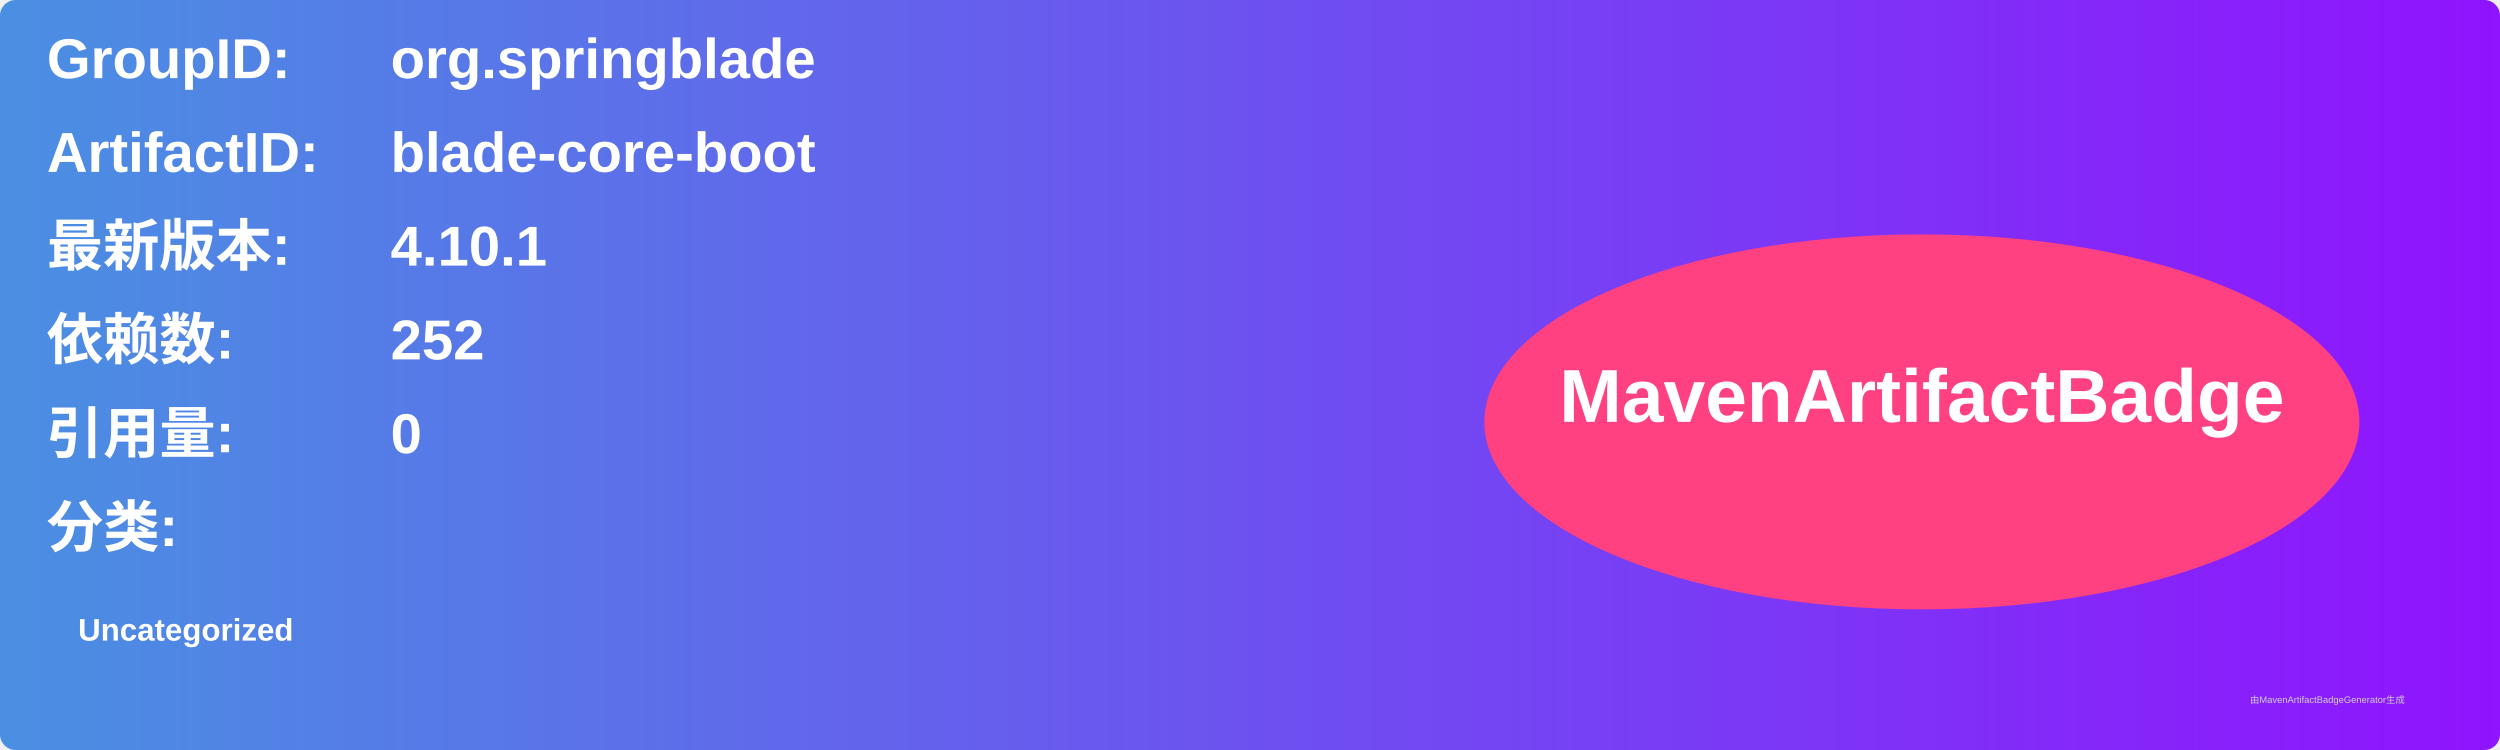
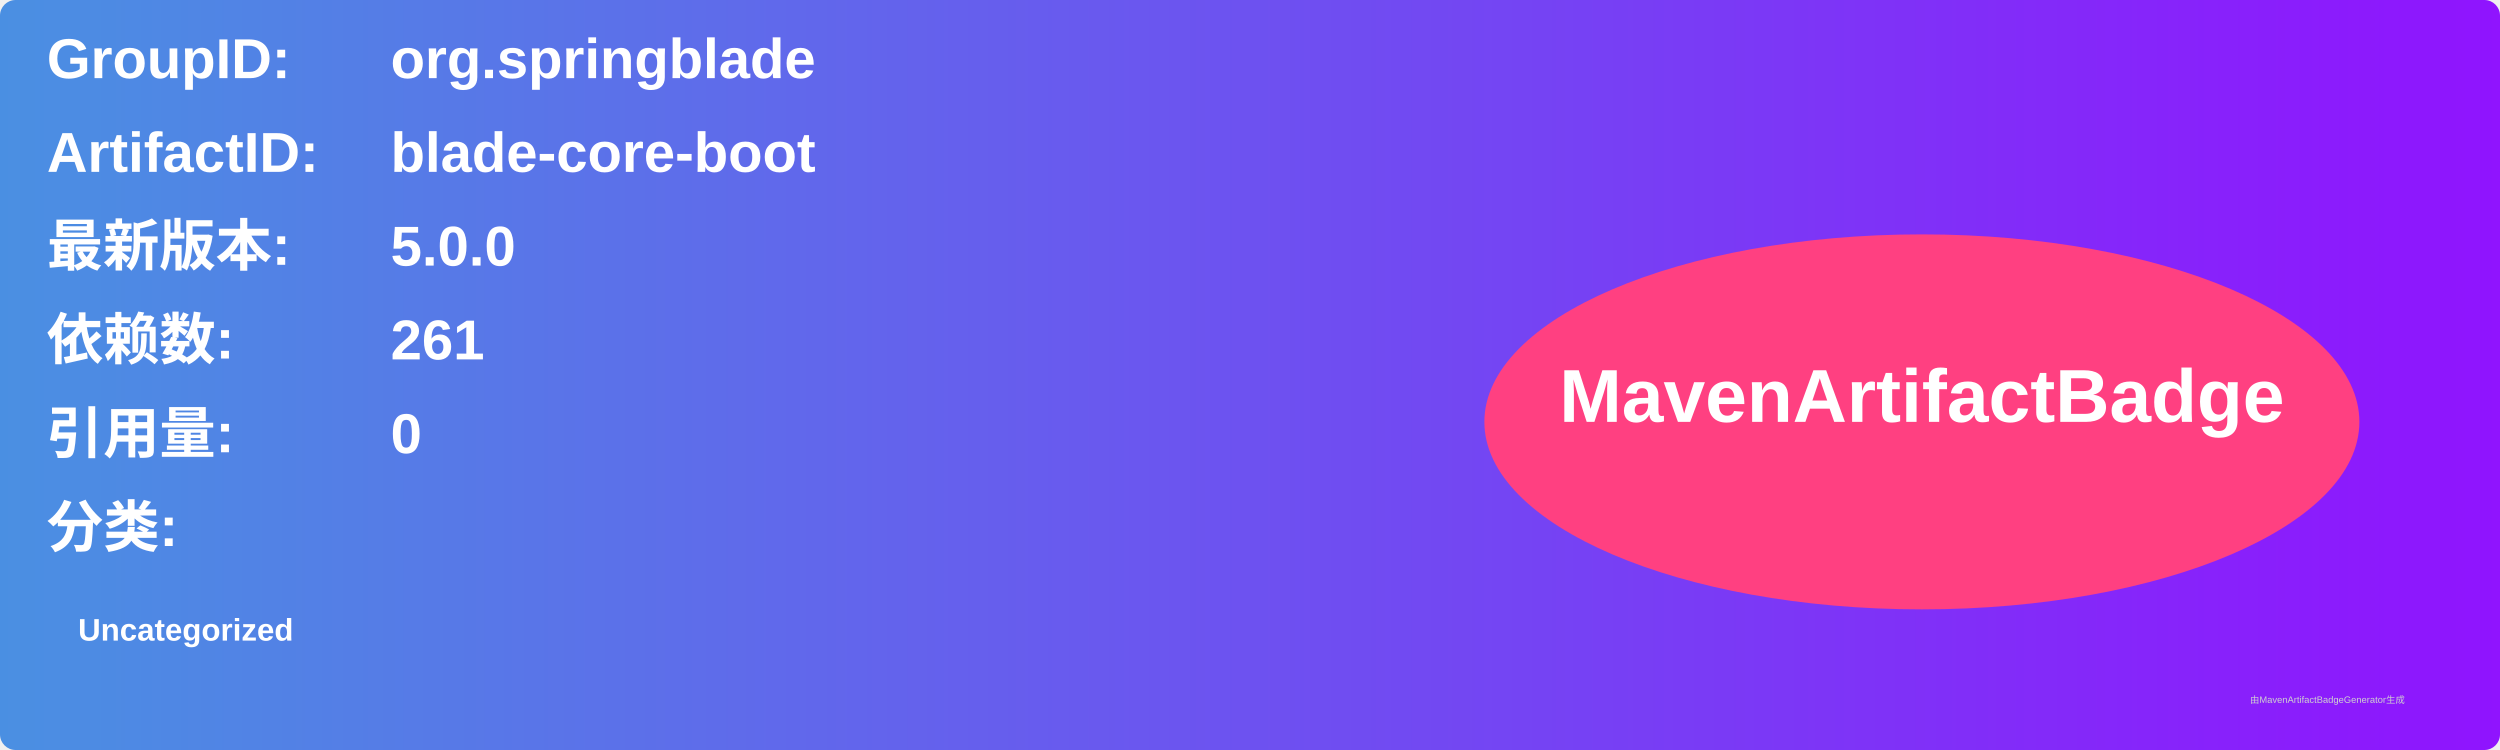
<svg xmlns="http://www.w3.org/2000/svg" width="800" height="240" viewBox="0 0 800 240">
  <linearGradient id="grad" x1="0%" y1="0%" x2="100%" y2="0%">
    <stop offset="0%" stop-color="#4a90e2" />
    <stop offset="100%" stop-color="#9013fe" />
  </linearGradient>
  <rect width="100%" height="100%" rx="5" ry="5" fill="url(#grad)" />
  <g transform="translate(15, 15)">
    <text x="0" y="10" font-family="Arial" font-size="18" fill="white" font-weight="bold" width="260">GroupID:</text>
    <text x="110" y="10" font-family="Arial" font-size="18" fill="white" font-weight="bold" width="460">org.springblade</text>
    <text x="0" y="40" font-family="Arial" font-size="18" fill="white" font-weight="bold" width="260">ArtifactID:</text>
    <text x="110" y="40" font-family="Arial" font-size="18" fill="white" font-weight="bold" width="460">blade-core-boot</text>
    <text x="0" y="70" font-family="Arial" font-size="18" fill="white" font-weight="bold">最新版本:</text>
    <text x="110" y="70" font-family="Arial" font-size="18" fill="white" font-weight="bold">
-       <tspan font-weight="bold">4.10.1</tspan>
+       <tspan font-weight="bold">5.0.0</tspan>
    </text>
    <text x="0" y="100" font-family="Arial" font-size="18" fill="white" font-weight="bold">依赖数: </text>
    <text x="110" y="100" font-family="Arial" font-size="18" fill="white">
-       <tspan font-weight="bold">252</tspan>
+       <tspan font-weight="bold">261</tspan>
    </text>
    <text x="0" y="130" font-family="Arial" font-size="18" fill="white" font-weight="bold">引用量: </text>
    <text x="110" y="130" font-family="Arial" font-size="18" fill="white">
      <tspan font-weight="bold">0</tspan>
    </text>
    <text x="0" y="160" font-family="Arial" font-size="18" fill="white" font-weight="bold">分类:</text>
    <text x="10" y="190" font-family="Arial" font-size="10" fill="white">
      <tspan font-weight="bold">Uncategorized</tspan>
    </text>
    <ellipse cx="600" cy="120" rx="140" ry="60" fill="#ff4081" />
    <text x="600" y="120" text-anchor="middle" font-family="Arial" font-size="24" fill="white" font-weight="bold">MavenArtifactBadge</text>
  </g>
  <text x="720" y="225" font-family="Arial" font-size="3" fill="#d0d0d0">由MavenArtifactBadgeGenerator生成</text>
</svg>
